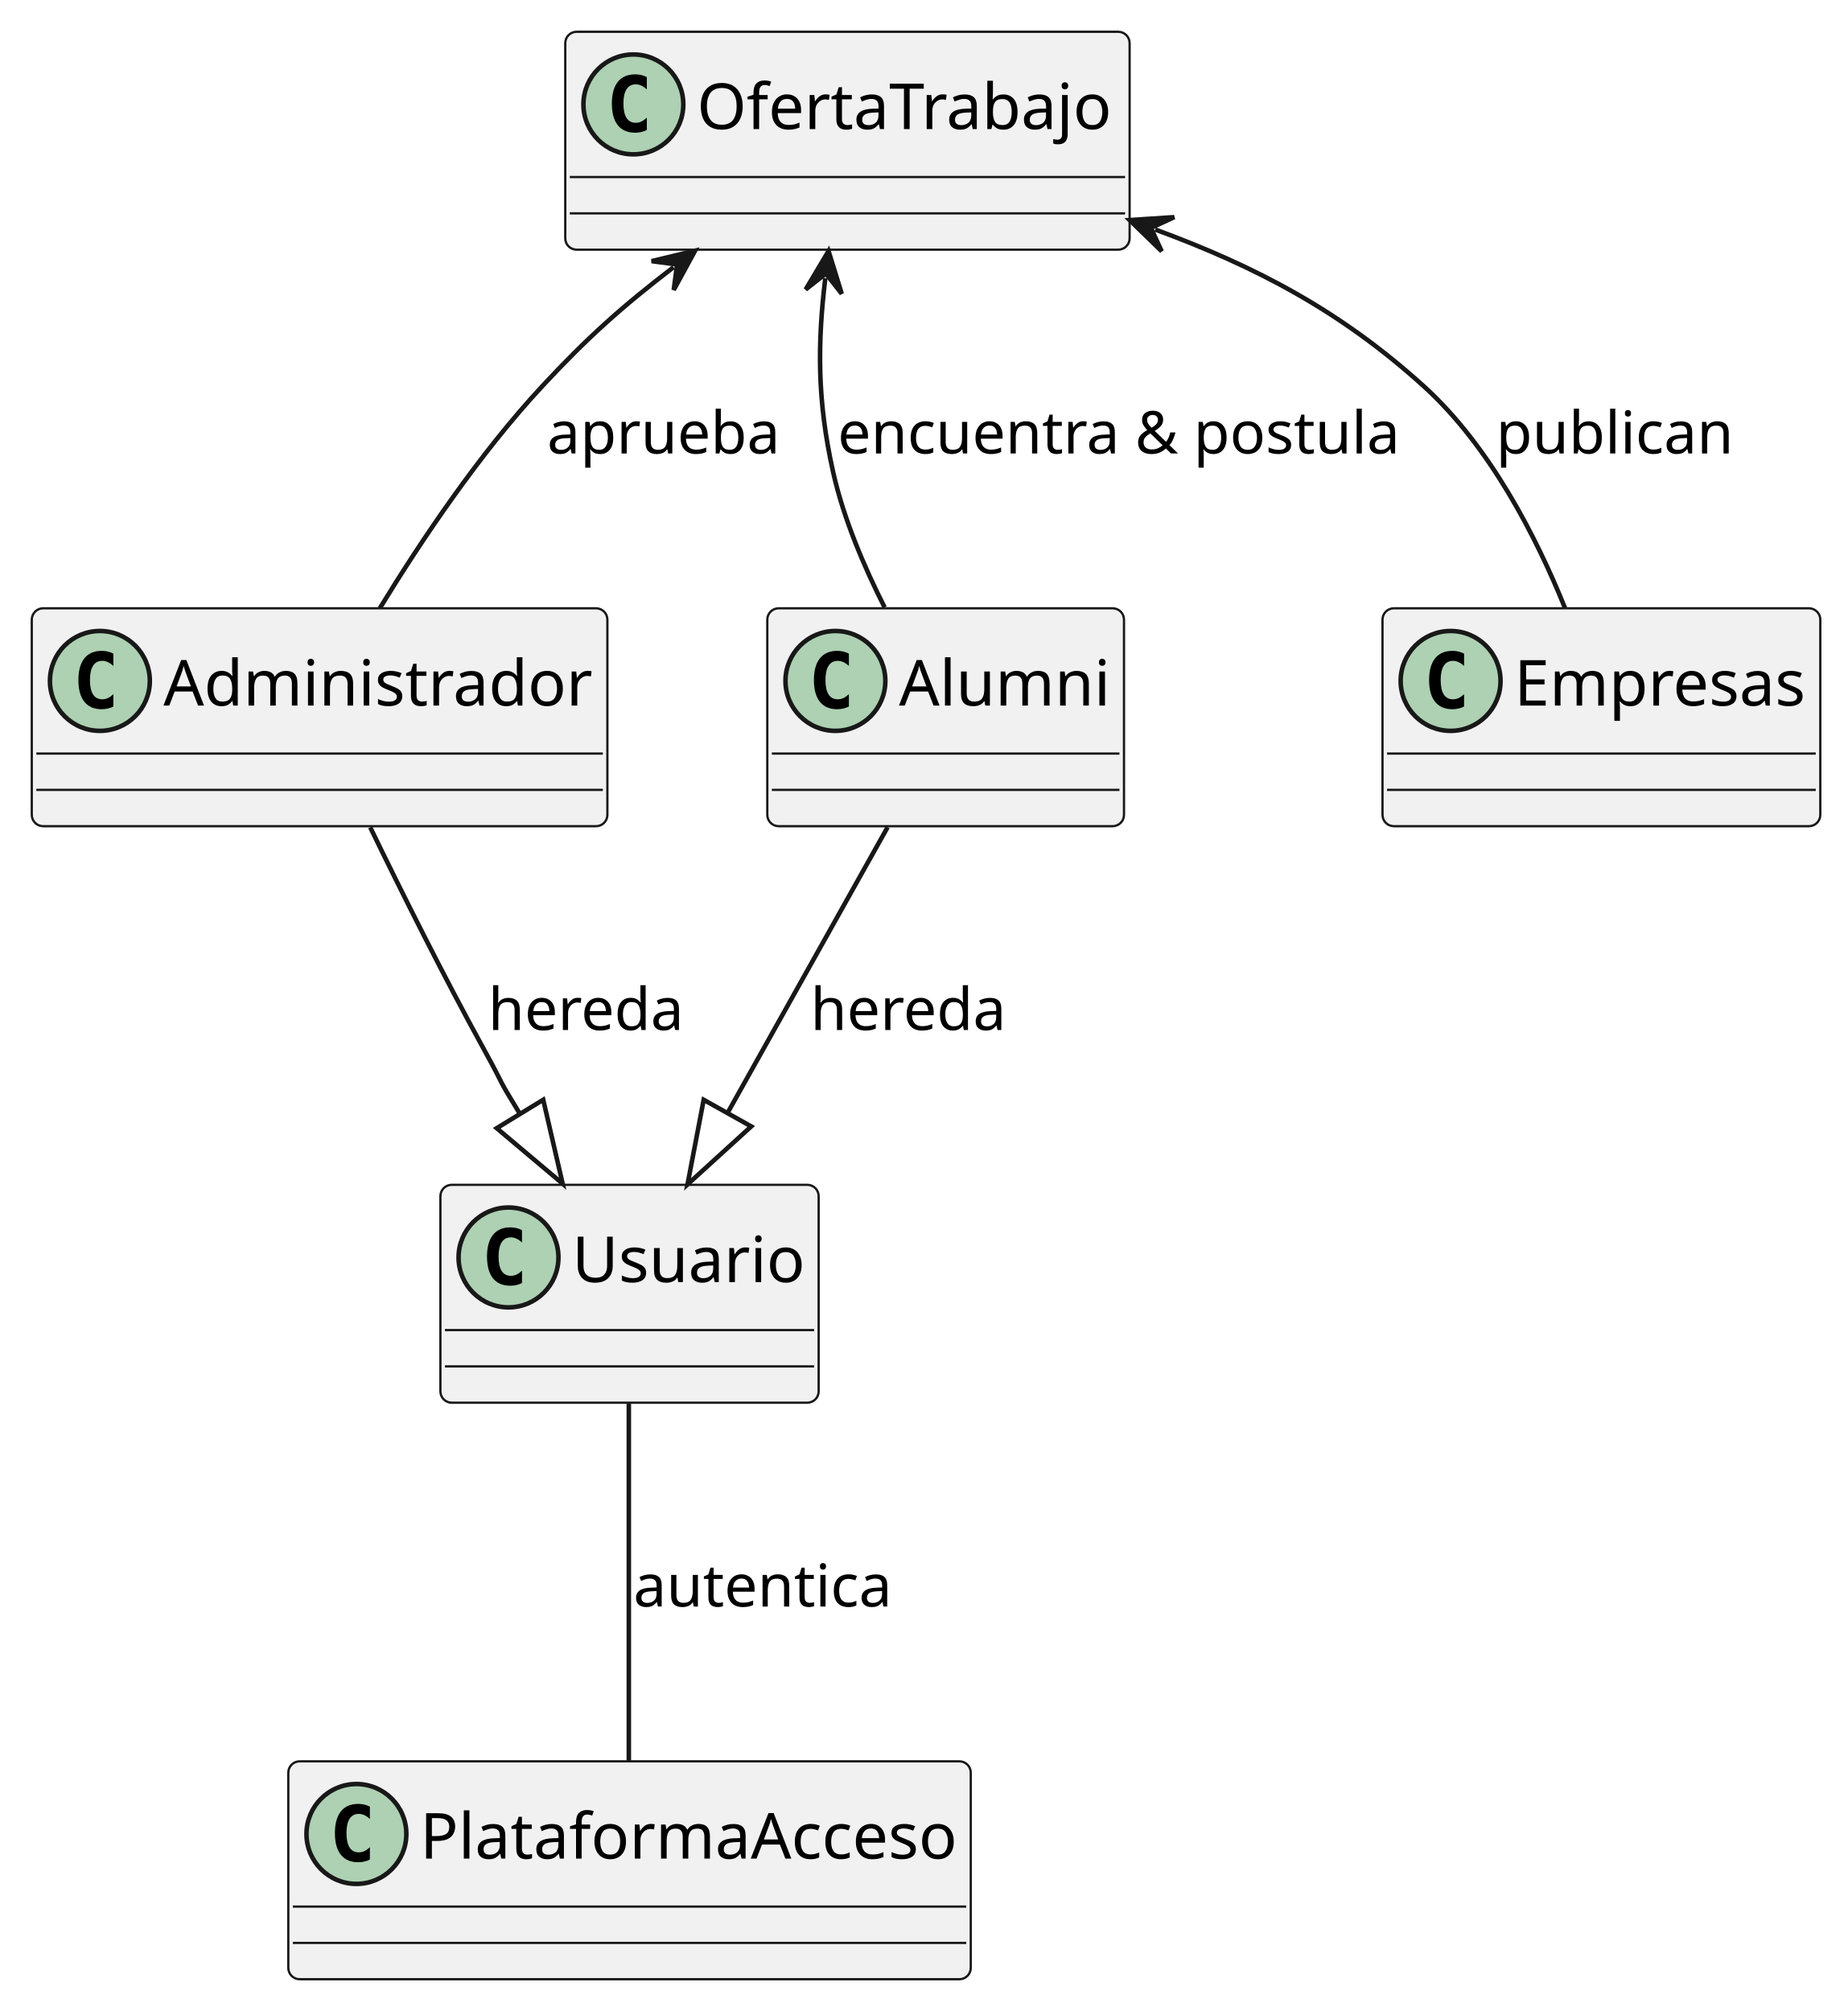
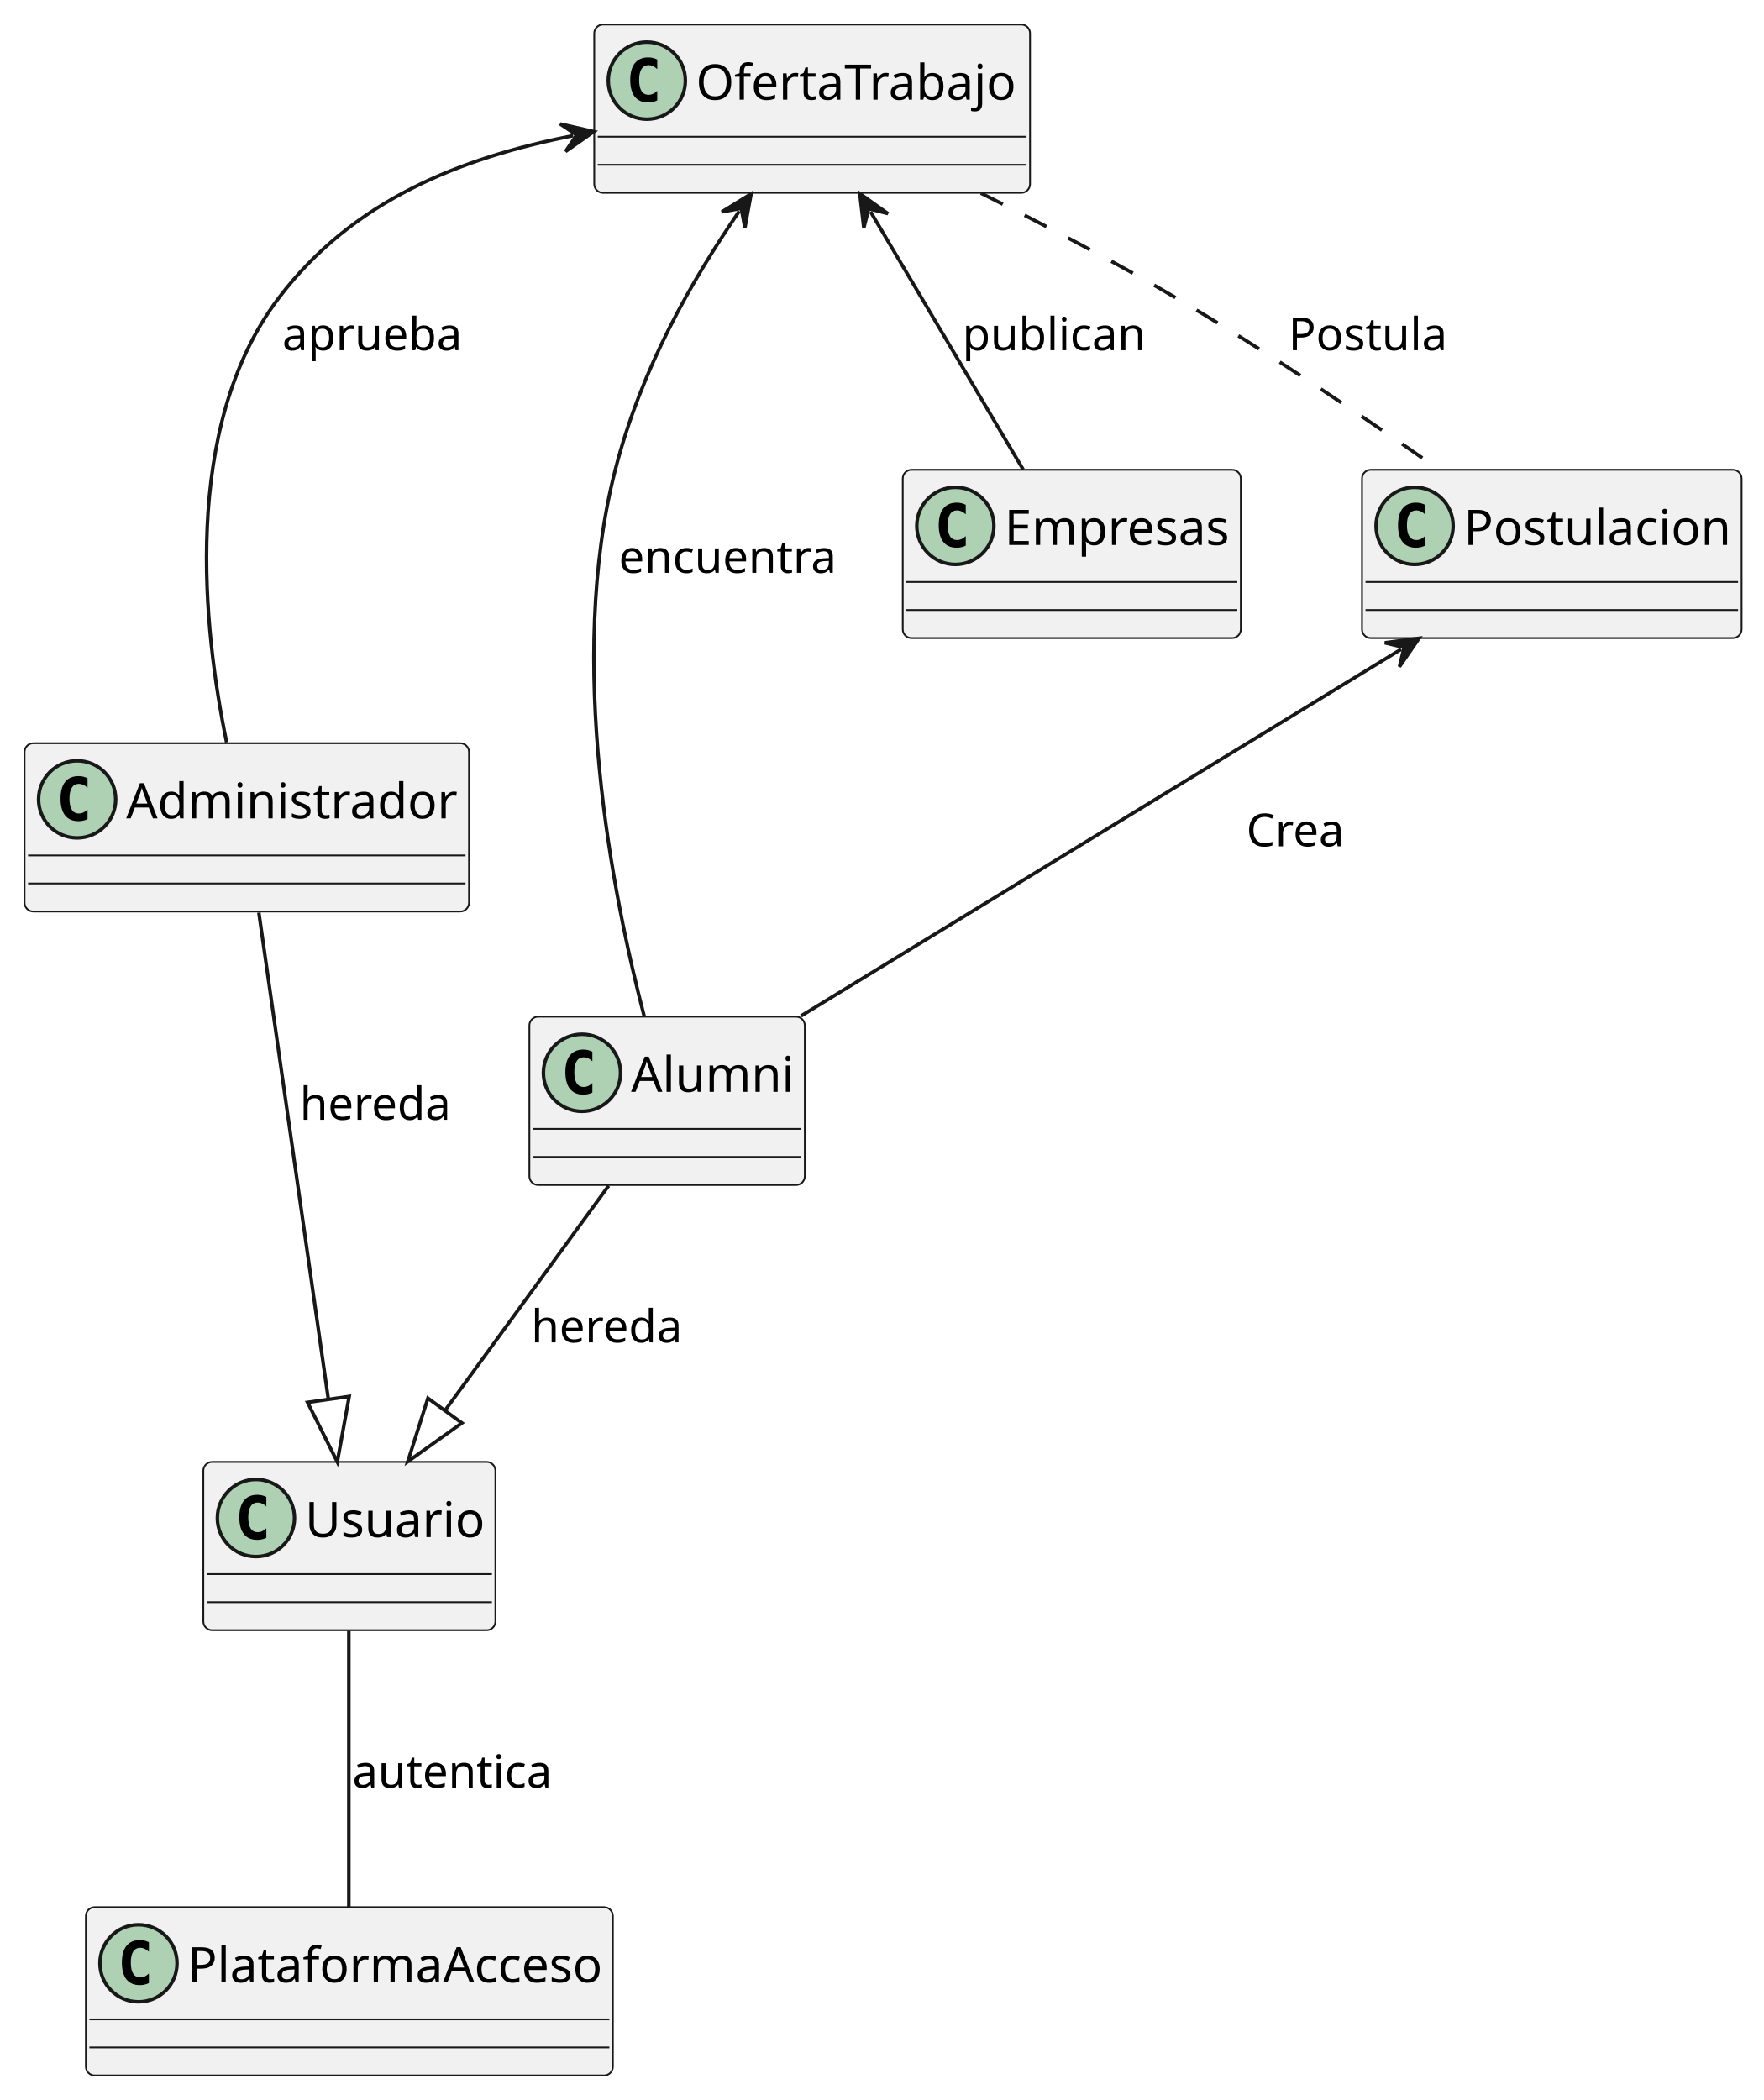
- <svg xmlns="http://www.w3.org/2000/svg" contentStyleType="text/css" height="443px" preserveAspectRatio="none" style="width:407px;height:443px;background:#FFFFFF;" version="1.1" viewBox="0 0 407 443" width="407px" zoomAndPan="magnify">
+ <svg xmlns="http://www.w3.org/2000/svg" contentStyleType="text/css" height="599px" preserveAspectRatio="none" style="width:503px;height:599px;background:#FFFFFF;" version="1.1" viewBox="0 0 503 599" width="503px" zoomAndPan="magnify">
  <defs />
  <g>
    <g id="elem_Usuario">
-       <rect codeLine="1" fill="#F1F1F1" height="48" id="Usuario" rx="2.5" ry="2.5" style="stroke:#181818;stroke-width:0.5;" width="83.31" x="97" y="261" />
-       <ellipse cx="112" cy="277" fill="#ADD1B2" rx="11" ry="11" style="stroke:#181818;stroke-width:1.0;" />
-       <path d="M114.969,282.641 Q114.391,282.938 113.75,283.078 Q113.109,283.234 112.406,283.234 Q109.906,283.234 108.578,281.594 Q107.266,279.938 107.266,276.812 Q107.266,273.688 108.578,272.031 Q109.906,270.375 112.406,270.375 Q113.109,270.375 113.75,270.531 Q114.406,270.688 114.969,270.984 L114.969,273.703 Q114.344,273.125 113.75,272.859 Q113.156,272.578 112.531,272.578 Q111.188,272.578 110.5,273.656 Q109.812,274.719 109.812,276.812 Q109.812,278.906 110.5,279.984 Q111.188,281.047 112.531,281.047 Q113.156,281.047 113.75,280.781 Q114.344,280.5 114.969,279.922 L114.969,282.641 Z " fill="#000000" />
-       <text fill="#000000" font-family="sans-serif" font-size="14" lengthAdjust="spacing" textLength="51.31" x="126" y="282.432">Usuario</text>
-       <line style="stroke:#181818;stroke-width:0.5;" x1="98" x2="179.31" y1="293" y2="293" />
-       <line style="stroke:#181818;stroke-width:0.5;" x1="98" x2="179.31" y1="301" y2="301" />
+       <rect codeLine="2" fill="#F1F1F1" height="48" id="Usuario" rx="2.5" ry="2.5" style="stroke:#181818;stroke-width:0.5;" width="83.31" x="58" y="417" />
+       <ellipse cx="73" cy="433" fill="#ADD1B2" rx="11" ry="11" style="stroke:#181818;stroke-width:1.0;" />
+       <path d="M75.969,438.641 Q75.391,438.938 74.75,439.078 Q74.109,439.234 73.406,439.234 Q70.906,439.234 69.578,437.594 Q68.266,435.938 68.266,432.812 Q68.266,429.688 69.578,428.031 Q70.906,426.375 73.406,426.375 Q74.109,426.375 74.75,426.531 Q75.406,426.688 75.969,426.984 L75.969,429.703 Q75.344,429.125 74.75,428.859 Q74.156,428.578 73.531,428.578 Q72.188,428.578 71.5,429.656 Q70.812,430.719 70.812,432.812 Q70.812,434.906 71.5,435.984 Q72.188,437.047 73.531,437.047 Q74.156,437.047 74.75,436.781 Q75.344,436.5 75.969,435.922 L75.969,438.641 Z " fill="#000000" />
+       <text fill="#000000" font-family="sans-serif" font-size="14" lengthAdjust="spacing" textLength="51.31" x="87" y="438.432">Usuario</text>
+       <line style="stroke:#181818;stroke-width:0.5;" x1="59" x2="140.31" y1="449" y2="449" />
+       <line style="stroke:#181818;stroke-width:0.5;" x1="59" x2="140.31" y1="457" y2="457" />
    </g>
    <g id="elem_Administrador">
-       <rect codeLine="3" fill="#F1F1F1" height="48" id="Administrador" rx="2.5" ry="2.5" style="stroke:#181818;stroke-width:0.5;" width="126.78" x="7" y="134" />
-       <ellipse cx="22" cy="150" fill="#ADD1B2" rx="11" ry="11" style="stroke:#181818;stroke-width:1.0;" />
-       <path d="M24.969,155.641 Q24.391,155.938 23.75,156.078 Q23.109,156.234 22.406,156.234 Q19.906,156.234 18.578,154.594 Q17.266,152.938 17.266,149.812 Q17.266,146.688 18.578,145.031 Q19.906,143.375 22.406,143.375 Q23.109,143.375 23.75,143.531 Q24.406,143.688 24.969,143.984 L24.969,146.703 Q24.344,146.125 23.75,145.859 Q23.156,145.578 22.531,145.578 Q21.188,145.578 20.5,146.656 Q19.812,147.719 19.812,149.812 Q19.812,151.906 20.5,152.984 Q21.188,154.047 22.531,154.047 Q23.156,154.047 23.75,153.781 Q24.344,153.5 24.969,152.922 L24.969,155.641 Z " fill="#000000" />
-       <text fill="#000000" font-family="sans-serif" font-size="14" lengthAdjust="spacing" textLength="94.78" x="36" y="155.432">Administrador</text>
-       <line style="stroke:#181818;stroke-width:0.5;" x1="8" x2="132.78" y1="166" y2="166" />
-       <line style="stroke:#181818;stroke-width:0.5;" x1="8" x2="132.78" y1="174" y2="174" />
+       <rect codeLine="5" fill="#F1F1F1" height="48" id="Administrador" rx="2.5" ry="2.5" style="stroke:#181818;stroke-width:0.5;" width="126.78" x="7" y="212" />
+       <ellipse cx="22" cy="228" fill="#ADD1B2" rx="11" ry="11" style="stroke:#181818;stroke-width:1.0;" />
+       <path d="M24.969,233.641 Q24.391,233.938 23.75,234.078 Q23.109,234.234 22.406,234.234 Q19.906,234.234 18.578,232.594 Q17.266,230.938 17.266,227.812 Q17.266,224.688 18.578,223.031 Q19.906,221.375 22.406,221.375 Q23.109,221.375 23.75,221.531 Q24.406,221.688 24.969,221.984 L24.969,224.703 Q24.344,224.125 23.75,223.859 Q23.156,223.578 22.531,223.578 Q21.188,223.578 20.5,224.656 Q19.812,225.719 19.812,227.812 Q19.812,229.906 20.5,230.984 Q21.188,232.047 22.531,232.047 Q23.156,232.047 23.75,231.781 Q24.344,231.5 24.969,230.922 L24.969,233.641 Z " fill="#000000" />
+       <text fill="#000000" font-family="sans-serif" font-size="14" lengthAdjust="spacing" textLength="94.78" x="36" y="233.432">Administrador</text>
+       <line style="stroke:#181818;stroke-width:0.5;" x1="8" x2="132.78" y1="244" y2="244" />
+       <line style="stroke:#181818;stroke-width:0.5;" x1="8" x2="132.78" y1="252" y2="252" />
    </g>
    <g id="elem_Alumni">
-       <rect codeLine="5" fill="#F1F1F1" height="48" id="Alumni" rx="2.5" ry="2.5" style="stroke:#181818;stroke-width:0.5;" width="78.564" x="169" y="134" />
-       <ellipse cx="184" cy="150" fill="#ADD1B2" rx="11" ry="11" style="stroke:#181818;stroke-width:1.0;" />
-       <path d="M186.969,155.641 Q186.391,155.938 185.75,156.078 Q185.109,156.234 184.406,156.234 Q181.906,156.234 180.578,154.594 Q179.266,152.938 179.266,149.812 Q179.266,146.688 180.578,145.031 Q181.906,143.375 184.406,143.375 Q185.109,143.375 185.75,143.531 Q186.406,143.688 186.969,143.984 L186.969,146.703 Q186.344,146.125 185.75,145.859 Q185.156,145.578 184.531,145.578 Q183.188,145.578 182.5,146.656 Q181.812,147.719 181.812,149.812 Q181.812,151.906 182.5,152.984 Q183.188,154.047 184.531,154.047 Q185.156,154.047 185.75,153.781 Q186.344,153.5 186.969,152.922 L186.969,155.641 Z " fill="#000000" />
-       <text fill="#000000" font-family="sans-serif" font-size="14" lengthAdjust="spacing" textLength="46.564" x="198" y="155.432">Alumni</text>
-       <line style="stroke:#181818;stroke-width:0.5;" x1="170" x2="246.564" y1="166" y2="166" />
-       <line style="stroke:#181818;stroke-width:0.5;" x1="170" x2="246.564" y1="174" y2="174" />
+       <rect codeLine="8" fill="#F1F1F1" height="48" id="Alumni" rx="2.5" ry="2.5" style="stroke:#181818;stroke-width:0.5;" width="78.564" x="151" y="290" />
+       <ellipse cx="166" cy="306" fill="#ADD1B2" rx="11" ry="11" style="stroke:#181818;stroke-width:1.0;" />
+       <path d="M168.969,311.641 Q168.391,311.938 167.75,312.078 Q167.109,312.234 166.406,312.234 Q163.906,312.234 162.578,310.594 Q161.266,308.938 161.266,305.812 Q161.266,302.688 162.578,301.031 Q163.906,299.375 166.406,299.375 Q167.109,299.375 167.75,299.531 Q168.406,299.688 168.969,299.984 L168.969,302.703 Q168.344,302.125 167.75,301.859 Q167.156,301.578 166.531,301.578 Q165.188,301.578 164.5,302.656 Q163.812,303.719 163.812,305.812 Q163.812,307.906 164.5,308.984 Q165.188,310.047 166.531,310.047 Q167.156,310.047 167.75,309.781 Q168.344,309.5 168.969,308.922 L168.969,311.641 Z " fill="#000000" />
+       <text fill="#000000" font-family="sans-serif" font-size="14" lengthAdjust="spacing" textLength="46.564" x="180" y="311.432">Alumni</text>
+       <line style="stroke:#181818;stroke-width:0.5;" x1="152" x2="228.564" y1="322" y2="322" />
+       <line style="stroke:#181818;stroke-width:0.5;" x1="152" x2="228.564" y1="330" y2="330" />
    </g>
    <g id="elem_Empresas">
-       <rect codeLine="7" fill="#F1F1F1" height="48" id="Empresas" rx="2.5" ry="2.5" style="stroke:#181818;stroke-width:0.5;" width="96.428" x="304.5" y="134" />
-       <ellipse cx="319.5" cy="150" fill="#ADD1B2" rx="11" ry="11" style="stroke:#181818;stroke-width:1.0;" />
-       <path d="M322.469,155.641 Q321.891,155.938 321.25,156.078 Q320.609,156.234 319.906,156.234 Q317.406,156.234 316.078,154.594 Q314.766,152.938 314.766,149.812 Q314.766,146.688 316.078,145.031 Q317.406,143.375 319.906,143.375 Q320.609,143.375 321.25,143.531 Q321.906,143.688 322.469,143.984 L322.469,146.703 Q321.844,146.125 321.25,145.859 Q320.656,145.578 320.031,145.578 Q318.688,145.578 318,146.656 Q317.312,147.719 317.312,149.812 Q317.312,151.906 318,152.984 Q318.688,154.047 320.031,154.047 Q320.656,154.047 321.25,153.781 Q321.844,153.5 322.469,152.922 L322.469,155.641 Z " fill="#000000" />
-       <text fill="#000000" font-family="sans-serif" font-size="14" lengthAdjust="spacing" textLength="64.428" x="333.5" y="155.432">Empresas</text>
-       <line style="stroke:#181818;stroke-width:0.5;" x1="305.5" x2="399.928" y1="166" y2="166" />
-       <line style="stroke:#181818;stroke-width:0.5;" x1="305.5" x2="399.928" y1="174" y2="174" />
+       <rect codeLine="11" fill="#F1F1F1" height="48" id="Empresas" rx="2.5" ry="2.5" style="stroke:#181818;stroke-width:0.5;" width="96.428" x="257.5" y="134" />
+       <ellipse cx="272.5" cy="150" fill="#ADD1B2" rx="11" ry="11" style="stroke:#181818;stroke-width:1.0;" />
+       <path d="M275.469,155.641 Q274.891,155.938 274.25,156.078 Q273.609,156.234 272.906,156.234 Q270.406,156.234 269.078,154.594 Q267.766,152.938 267.766,149.812 Q267.766,146.688 269.078,145.031 Q270.406,143.375 272.906,143.375 Q273.609,143.375 274.25,143.531 Q274.906,143.688 275.469,143.984 L275.469,146.703 Q274.844,146.125 274.25,145.859 Q273.656,145.578 273.031,145.578 Q271.688,145.578 271,146.656 Q270.312,147.719 270.312,149.812 Q270.312,151.906 271,152.984 Q271.688,154.047 273.031,154.047 Q273.656,154.047 274.25,153.781 Q274.844,153.5 275.469,152.922 L275.469,155.641 Z " fill="#000000" />
+       <text fill="#000000" font-family="sans-serif" font-size="14" lengthAdjust="spacing" textLength="64.428" x="286.5" y="155.432">Empresas</text>
+       <line style="stroke:#181818;stroke-width:0.5;" x1="258.5" x2="352.928" y1="166" y2="166" />
+       <line style="stroke:#181818;stroke-width:0.5;" x1="258.5" x2="352.928" y1="174" y2="174" />
+     </g>
+     <g id="elem_Postulacion">
+       <rect codeLine="14" fill="#F1F1F1" height="48" id="Postulacion" rx="2.5" ry="2.5" style="stroke:#181818;stroke-width:0.5;" width="108.272" x="388.5" y="134" />
+       <ellipse cx="403.5" cy="150" fill="#ADD1B2" rx="11" ry="11" style="stroke:#181818;stroke-width:1.0;" />
+       <path d="M406.469,155.641 Q405.891,155.938 405.25,156.078 Q404.609,156.234 403.906,156.234 Q401.406,156.234 400.078,154.594 Q398.766,152.938 398.766,149.812 Q398.766,146.688 400.078,145.031 Q401.406,143.375 403.906,143.375 Q404.609,143.375 405.25,143.531 Q405.906,143.688 406.469,143.984 L406.469,146.703 Q405.844,146.125 405.25,145.859 Q404.656,145.578 404.031,145.578 Q402.688,145.578 402,146.656 Q401.312,147.719 401.312,149.812 Q401.312,151.906 402,152.984 Q402.688,154.047 404.031,154.047 Q404.656,154.047 405.25,153.781 Q405.844,153.5 406.469,152.922 L406.469,155.641 Z " fill="#000000" />
+       <text fill="#000000" font-family="sans-serif" font-size="14" lengthAdjust="spacing" textLength="76.272" x="417.5" y="155.432">Postulacion</text>
+       <line style="stroke:#181818;stroke-width:0.5;" x1="389.5" x2="495.772" y1="166" y2="166" />
+       <line style="stroke:#181818;stroke-width:0.5;" x1="389.5" x2="495.772" y1="174" y2="174" />
    </g>
    <g id="elem_OfertaTrabajo">
-       <rect codeLine="9" fill="#F1F1F1" height="48" id="OfertaTrabajo" rx="2.5" ry="2.5" style="stroke:#181818;stroke-width:0.5;" width="124.302" x="124.5" y="7" />
-       <ellipse cx="139.5" cy="23" fill="#ADD1B2" rx="11" ry="11" style="stroke:#181818;stroke-width:1.0;" />
-       <path d="M142.469,28.641 Q141.891,28.938 141.25,29.078 Q140.609,29.234 139.906,29.234 Q137.406,29.234 136.078,27.594 Q134.766,25.938 134.766,22.812 Q134.766,19.688 136.078,18.031 Q137.406,16.375 139.906,16.375 Q140.609,16.375 141.25,16.531 Q141.906,16.688 142.469,16.984 L142.469,19.703 Q141.844,19.125 141.25,18.859 Q140.656,18.578 140.031,18.578 Q138.688,18.578 138,19.656 Q137.312,20.719 137.312,22.812 Q137.312,24.906 138,25.984 Q138.688,27.047 140.031,27.047 Q140.656,27.047 141.25,26.781 Q141.844,26.5 142.469,25.922 L142.469,28.641 Z " fill="#000000" />
-       <text fill="#000000" font-family="sans-serif" font-size="14" lengthAdjust="spacing" textLength="92.302" x="153.5" y="28.432">OfertaTrabajo</text>
-       <line style="stroke:#181818;stroke-width:0.5;" x1="125.5" x2="247.802" y1="39" y2="39" />
-       <line style="stroke:#181818;stroke-width:0.5;" x1="125.5" x2="247.802" y1="47" y2="47" />
+       <rect codeLine="17" fill="#F1F1F1" height="48" id="OfertaTrabajo" rx="2.5" ry="2.5" style="stroke:#181818;stroke-width:0.5;" width="124.302" x="169.5" y="7" />
+       <ellipse cx="184.5" cy="23" fill="#ADD1B2" rx="11" ry="11" style="stroke:#181818;stroke-width:1.0;" />
+       <path d="M187.469,28.641 Q186.891,28.938 186.25,29.078 Q185.609,29.234 184.906,29.234 Q182.406,29.234 181.078,27.594 Q179.766,25.938 179.766,22.812 Q179.766,19.688 181.078,18.031 Q182.406,16.375 184.906,16.375 Q185.609,16.375 186.25,16.531 Q186.906,16.688 187.469,16.984 L187.469,19.703 Q186.844,19.125 186.25,18.859 Q185.656,18.578 185.031,18.578 Q183.688,18.578 183,19.656 Q182.312,20.719 182.312,22.812 Q182.312,24.906 183,25.984 Q183.688,27.047 185.031,27.047 Q185.656,27.047 186.25,26.781 Q186.844,26.5 187.469,25.922 L187.469,28.641 Z " fill="#000000" />
+       <text fill="#000000" font-family="sans-serif" font-size="14" lengthAdjust="spacing" textLength="92.302" x="198.5" y="28.432">OfertaTrabajo</text>
+       <line style="stroke:#181818;stroke-width:0.5;" x1="170.5" x2="292.802" y1="39" y2="39" />
+       <line style="stroke:#181818;stroke-width:0.5;" x1="170.5" x2="292.802" y1="47" y2="47" />
    </g>
    <g id="elem_PlataformaAcceso">
-       <rect codeLine="11" fill="#F1F1F1" height="48" id="PlataformaAcceso" rx="2.5" ry="2.5" style="stroke:#181818;stroke-width:0.5;" width="150.314" x="63.5" y="388" />
-       <ellipse cx="78.5" cy="404" fill="#ADD1B2" rx="11" ry="11" style="stroke:#181818;stroke-width:1.0;" />
-       <path d="M81.469,409.641 Q80.891,409.938 80.25,410.078 Q79.609,410.234 78.906,410.234 Q76.406,410.234 75.078,408.594 Q73.766,406.938 73.766,403.812 Q73.766,400.688 75.078,399.031 Q76.406,397.375 78.906,397.375 Q79.609,397.375 80.25,397.531 Q80.906,397.688 81.469,397.984 L81.469,400.703 Q80.844,400.125 80.25,399.859 Q79.656,399.578 79.031,399.578 Q77.688,399.578 77,400.656 Q76.312,401.719 76.312,403.812 Q76.312,405.906 77,406.984 Q77.688,408.047 79.031,408.047 Q79.656,408.047 80.25,407.781 Q80.844,407.5 81.469,406.922 L81.469,409.641 Z " fill="#000000" />
-       <text fill="#000000" font-family="sans-serif" font-size="14" lengthAdjust="spacing" textLength="118.314" x="92.5" y="409.432">PlataformaAcceso</text>
-       <line style="stroke:#181818;stroke-width:0.5;" x1="64.5" x2="212.814" y1="420" y2="420" />
-       <line style="stroke:#181818;stroke-width:0.5;" x1="64.5" x2="212.814" y1="428" y2="428" />
+       <rect codeLine="20" fill="#F1F1F1" height="48" id="PlataformaAcceso" rx="2.5" ry="2.5" style="stroke:#181818;stroke-width:0.5;" width="150.314" x="24.5" y="544" />
+       <ellipse cx="39.5" cy="560" fill="#ADD1B2" rx="11" ry="11" style="stroke:#181818;stroke-width:1.0;" />
+       <path d="M42.469,565.641 Q41.891,565.938 41.25,566.078 Q40.609,566.234 39.906,566.234 Q37.406,566.234 36.078,564.594 Q34.766,562.938 34.766,559.812 Q34.766,556.688 36.078,555.031 Q37.406,553.375 39.906,553.375 Q40.609,553.375 41.25,553.531 Q41.906,553.688 42.469,553.984 L42.469,556.703 Q41.844,556.125 41.25,555.859 Q40.656,555.578 40.031,555.578 Q38.688,555.578 38,556.656 Q37.312,557.719 37.312,559.812 Q37.312,561.906 38,562.984 Q38.688,564.047 40.031,564.047 Q40.656,564.047 41.25,563.781 Q41.844,563.5 42.469,562.922 L42.469,565.641 Z " fill="#000000" />
+       <text fill="#000000" font-family="sans-serif" font-size="14" lengthAdjust="spacing" textLength="118.314" x="53.5" y="565.432">PlataformaAcceso</text>
+       <line style="stroke:#181818;stroke-width:0.5;" x1="25.5" x2="173.814" y1="576" y2="576" />
+       <line style="stroke:#181818;stroke-width:0.5;" x1="25.5" x2="173.814" y1="584" y2="584" />
    </g>
    <g id="link_OfertaTrabajo_Alumni">
-       <path codeLine="13" d="M181.778,61.258 C180.078,75.488 179.92,88.01 183.5,104 C185.79,114.23 190.29,124.8 194.84,133.79 " fill="none" id="OfertaTrabajo-backto-Alumni" style="stroke:#181818;stroke-width:1.0;" />
-       <polygon fill="#181818" points="182.49,55.3,177.451,63.762,181.897,60.265,185.394,64.711,182.49,55.3" style="stroke:#181818;stroke-width:1.0;" />
-       <text fill="#000000" font-family="sans-serif" font-size="13" lengthAdjust="spacing" textLength="124.098" x="184.5" y="99.897">encuentra &amp; postula</text>
+       <path codeLine="23" d="M210.864,60.233 C197.334,80.023 182.98,104.84 175.5,134 C161.48,188.68 174.78,255.52 183.78,289.99 " fill="none" id="OfertaTrabajo-backto-Alumni" style="stroke:#181818;stroke-width:1.0;" />
+       <polygon fill="#181818" points="214.25,55.28,205.869,60.452,211.428,59.408,212.473,64.967,214.25,55.28" style="stroke:#181818;stroke-width:1.0;" />
+       <text fill="#000000" font-family="sans-serif" font-size="13" lengthAdjust="spacing" textLength="62.361" x="176.5" y="163.397">encuentra</text>
    </g>
    <g id="link_OfertaTrabajo_Administrador">
-       <path codeLine="14" d="M148.338,58.87 C137.028,67.54 129.5,74.25 119.5,85 C105.59,99.94 92.73,119.15 83.67,133.96 " fill="none" id="OfertaTrabajo-backto-Administrador" style="stroke:#181818;stroke-width:1.0;" />
-       <polygon fill="#181818" points="153.1,55.22,143.524,57.521,149.132,58.262,148.391,63.87,153.1,55.22" style="stroke:#181818;stroke-width:1.0;" />
-       <text fill="#000000" font-family="sans-serif" font-size="13" lengthAdjust="spacing" textLength="51.311" x="120.5" y="99.897">aprueba</text>
+       <path codeLine="24" d="M163.493,38.698 C131.423,45.008 100.57,57.14 79.5,85 C51.56,121.93 58.04,179.76 64.64,211.75 " fill="none" id="OfertaTrabajo-backto-Administrador" style="stroke:#181818;stroke-width:1.0;" />
+       <polygon fill="#181818" points="169.38,37.54,159.777,35.353,164.474,38.505,161.321,43.202,169.38,37.54" style="stroke:#181818;stroke-width:1.0;" />
+       <text fill="#000000" font-family="sans-serif" font-size="13" lengthAdjust="spacing" textLength="51.311" x="80.5" y="99.897">aprueba</text>
    </g>
    <g id="link_OfertaTrabajo_Empresas">
-       <path codeLine="15" d="M254.43,50.553 C276.75,58.773 295.24,68.5 313.5,85 C328.16,98.25 338.4,118.34 344.69,133.93 " fill="none" id="OfertaTrabajo-backto-Empresas" style="stroke:#181818;stroke-width:1.0;" />
-       <polygon fill="#181818" points="248.8,48.48,255.863,55.344,253.492,50.208,258.628,47.837,248.8,48.48" style="stroke:#181818;stroke-width:1.0;" />
-       <text fill="#000000" font-family="sans-serif" font-size="13" lengthAdjust="spacing" textLength="52.299" x="329.5" y="99.897">publican</text>
+       <path codeLine="25" d="M248.306,60.383 C261.596,82.833 278.56,111.5 291.83,133.91 " fill="none" id="OfertaTrabajo-backto-Empresas" style="stroke:#181818;stroke-width:1.0;" />
+       <polygon fill="#181818" points="245.25,55.22,246.393,65.002,247.797,59.523,253.277,60.927,245.25,55.22" style="stroke:#181818;stroke-width:1.0;" />
+       <text fill="#000000" font-family="sans-serif" font-size="13" lengthAdjust="spacing" textLength="52.299" x="274.5" y="99.897">publican</text>
    </g>
    <g id="link_Administrador_Usuario">
-       <path codeLine="16" d="M81.55,182.26 C88.45,196.49 97.67,214.96 106.5,231 C111.94,240.89 108.916,236.226 114.526,245.395 " fill="none" id="Administrador-to-Usuario" style="stroke:#181818;stroke-width:1.0;" />
-       <polygon fill="none" points="123.92,260.75,119.645,242.264,109.408,248.527,123.92,260.75" style="stroke:#181818;stroke-width:1.0;" />
-       <text fill="#000000" font-family="sans-serif" font-size="13" lengthAdjust="spacing" textLength="43.355" x="107.5" y="226.897">hereda</text>
+       <path codeLine="26" d="M73.83,260.29 C79.42,299.44 88.093,360.191 93.663,399.161 " fill="none" id="Administrador-to-Usuario" style="stroke:#181818;stroke-width:1.0;" />
+       <polygon fill="none" points="96.21,416.98,99.603,398.312,87.724,400.01,96.21,416.98" style="stroke:#181818;stroke-width:1.0;" />
+       <text fill="#000000" font-family="sans-serif" font-size="13" lengthAdjust="spacing" textLength="43.355" x="85.5" y="319.397">hereda</text>
+     </g>
+     <g id="link_Postulacion_Alumni">
+       <path codeLine="27" d="M399.65,185.189 C352.15,214.219 276.11,260.68 228.48,289.79 " fill="none" id="Postulacion-backto-Alumni" style="stroke:#181818;stroke-width:1.0;" />
+       <polygon fill="#181818" points="404.77,182.06,395.005,183.34,400.504,184.667,399.176,190.166,404.77,182.06" style="stroke:#181818;stroke-width:1.0;" />
+       <text fill="#000000" font-family="sans-serif" font-size="13" lengthAdjust="spacing" textLength="28.21" x="355.5" y="241.397">Crea</text>
+     </g>
+     <g id="link_OfertaTrabajo_Postulacion">
+       <path codeLine="28" d="M279.78,55.08 C297.56,63.98 317.68,74.52 335.5,85 C361.36,100.21 389.46,119.23 410.38,133.9 " fill="none" id="OfertaTrabajo-Postulacion" style="stroke:#181818;stroke-width:1.0;stroke-dasharray:7.0,7.0;" />
+       <text fill="#000000" font-family="sans-serif" font-size="13" lengthAdjust="spacing" textLength="45.331" x="367.5" y="99.897">Postula</text>
    </g>
    <g id="link_Alumni_Usuario">
-       <path codeLine="17" d="M195.5,182.22 C182.92,204.67 172.775,222.795 160.225,245.205 " fill="none" id="Alumni-to-Usuario" style="stroke:#181818;stroke-width:1.0;" />
-       <polygon fill="none" points="151.43,260.91,165.46,248.137,154.99,242.273,151.43,260.91" style="stroke:#181818;stroke-width:1.0;" />
-       <text fill="#000000" font-family="sans-serif" font-size="13" lengthAdjust="spacing" textLength="43.355" x="178.5" y="226.897">hereda</text>
+       <path codeLine="29" d="M173.6,338.22 C157.25,360.67 143.226,379.95 126.906,402.36 " fill="none" id="Alumni-to-Usuario" style="stroke:#181818;stroke-width:1.0;" />
+       <polygon fill="none" points="116.31,416.91,131.756,405.892,122.056,398.827,116.31,416.91" style="stroke:#181818;stroke-width:1.0;" />
+       <text fill="#000000" font-family="sans-serif" font-size="13" lengthAdjust="spacing" textLength="43.355" x="151.5" y="382.897">hereda</text>
    </g>
    <g id="link_Usuario_PlataformaAcceso">
-       <path codeLine="18" d="M138.5,309.22 C138.5,331.67 138.5,365.5 138.5,387.91 " fill="none" id="Usuario-PlataformaAcceso" style="stroke:#181818;stroke-width:1.0;" />
-       <text fill="#000000" font-family="sans-serif" font-size="13" lengthAdjust="spacing" textLength="56.966" x="139.5" y="353.897">autentica</text>
+       <path codeLine="30" d="M99.5,465.22 C99.5,487.67 99.5,521.5 99.5,543.91 " fill="none" id="Usuario-PlataformaAcceso" style="stroke:#181818;stroke-width:1.0;" />
+       <text fill="#000000" font-family="sans-serif" font-size="13" lengthAdjust="spacing" textLength="56.966" x="100.5" y="509.897">autentica</text>
    </g>
  </g>
</svg>
